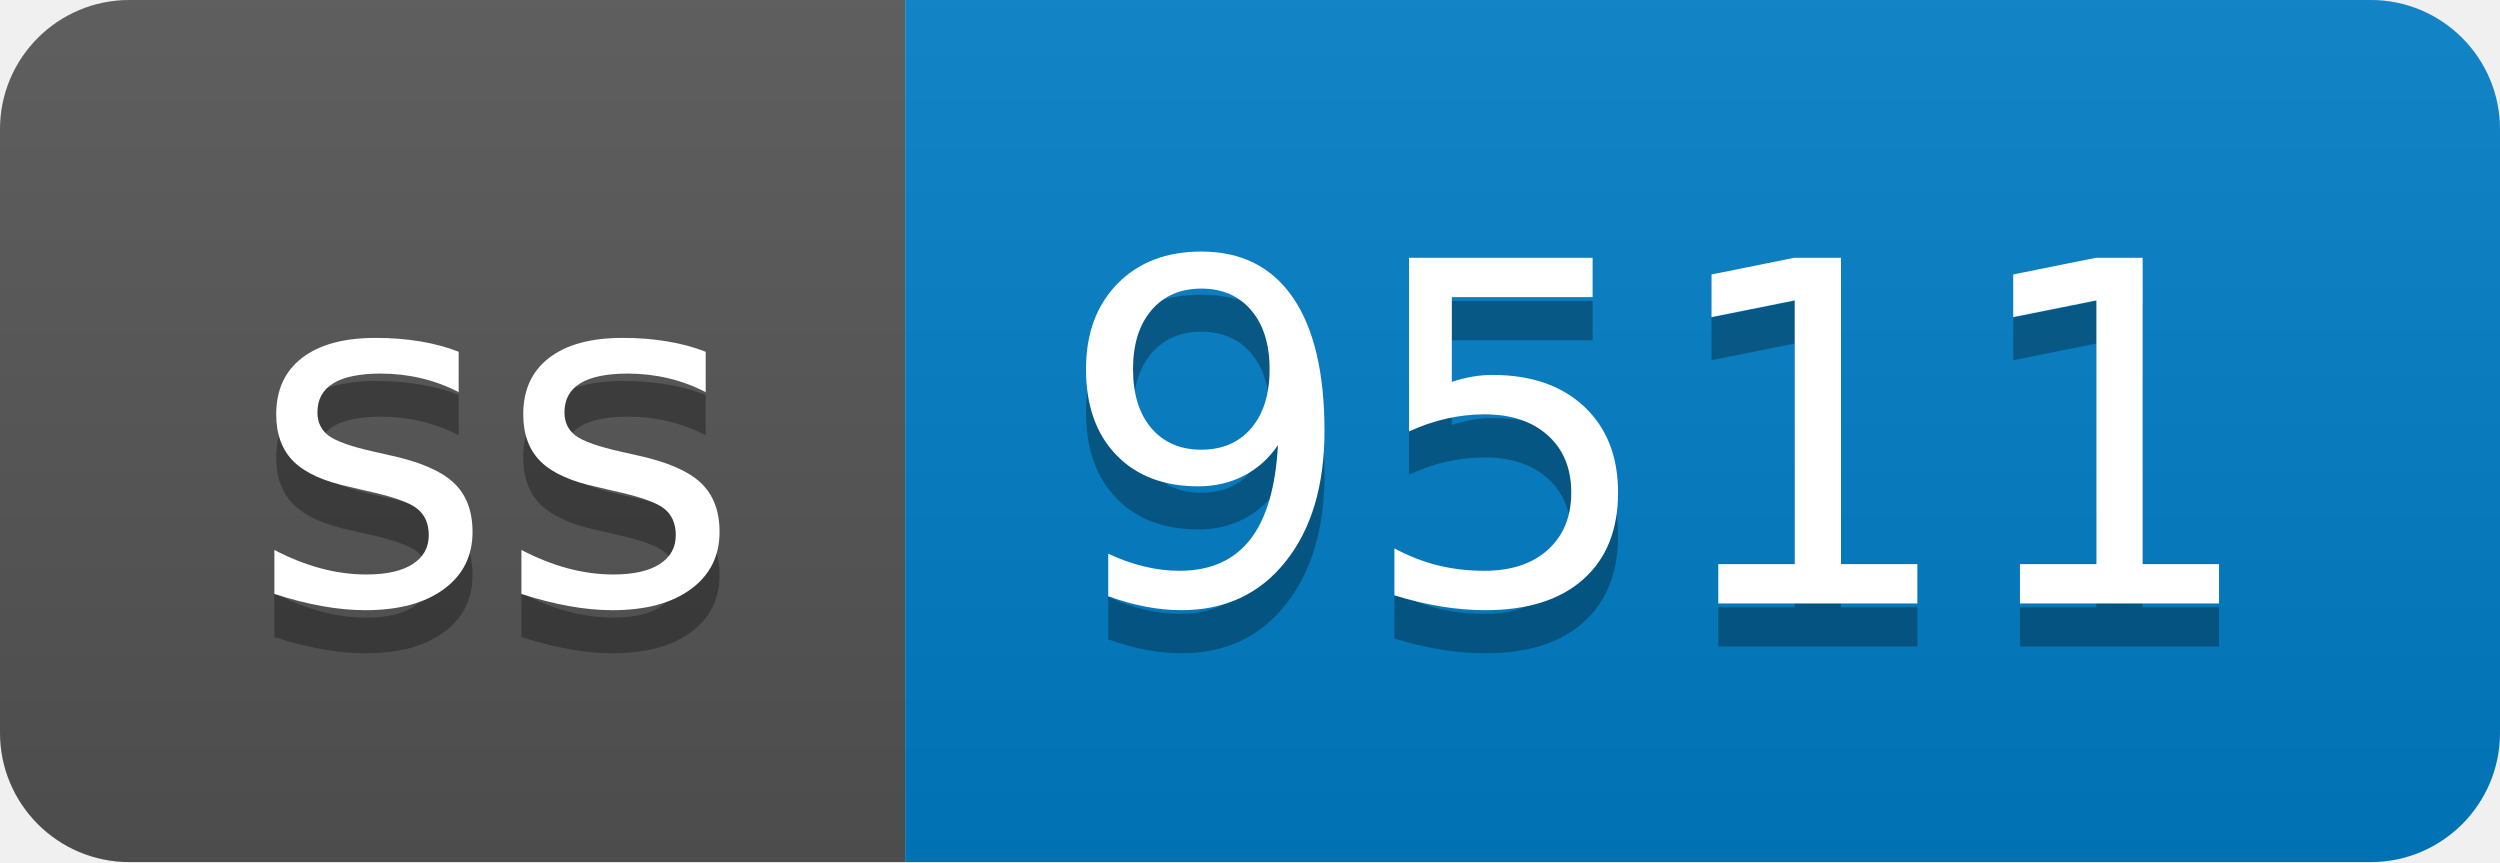
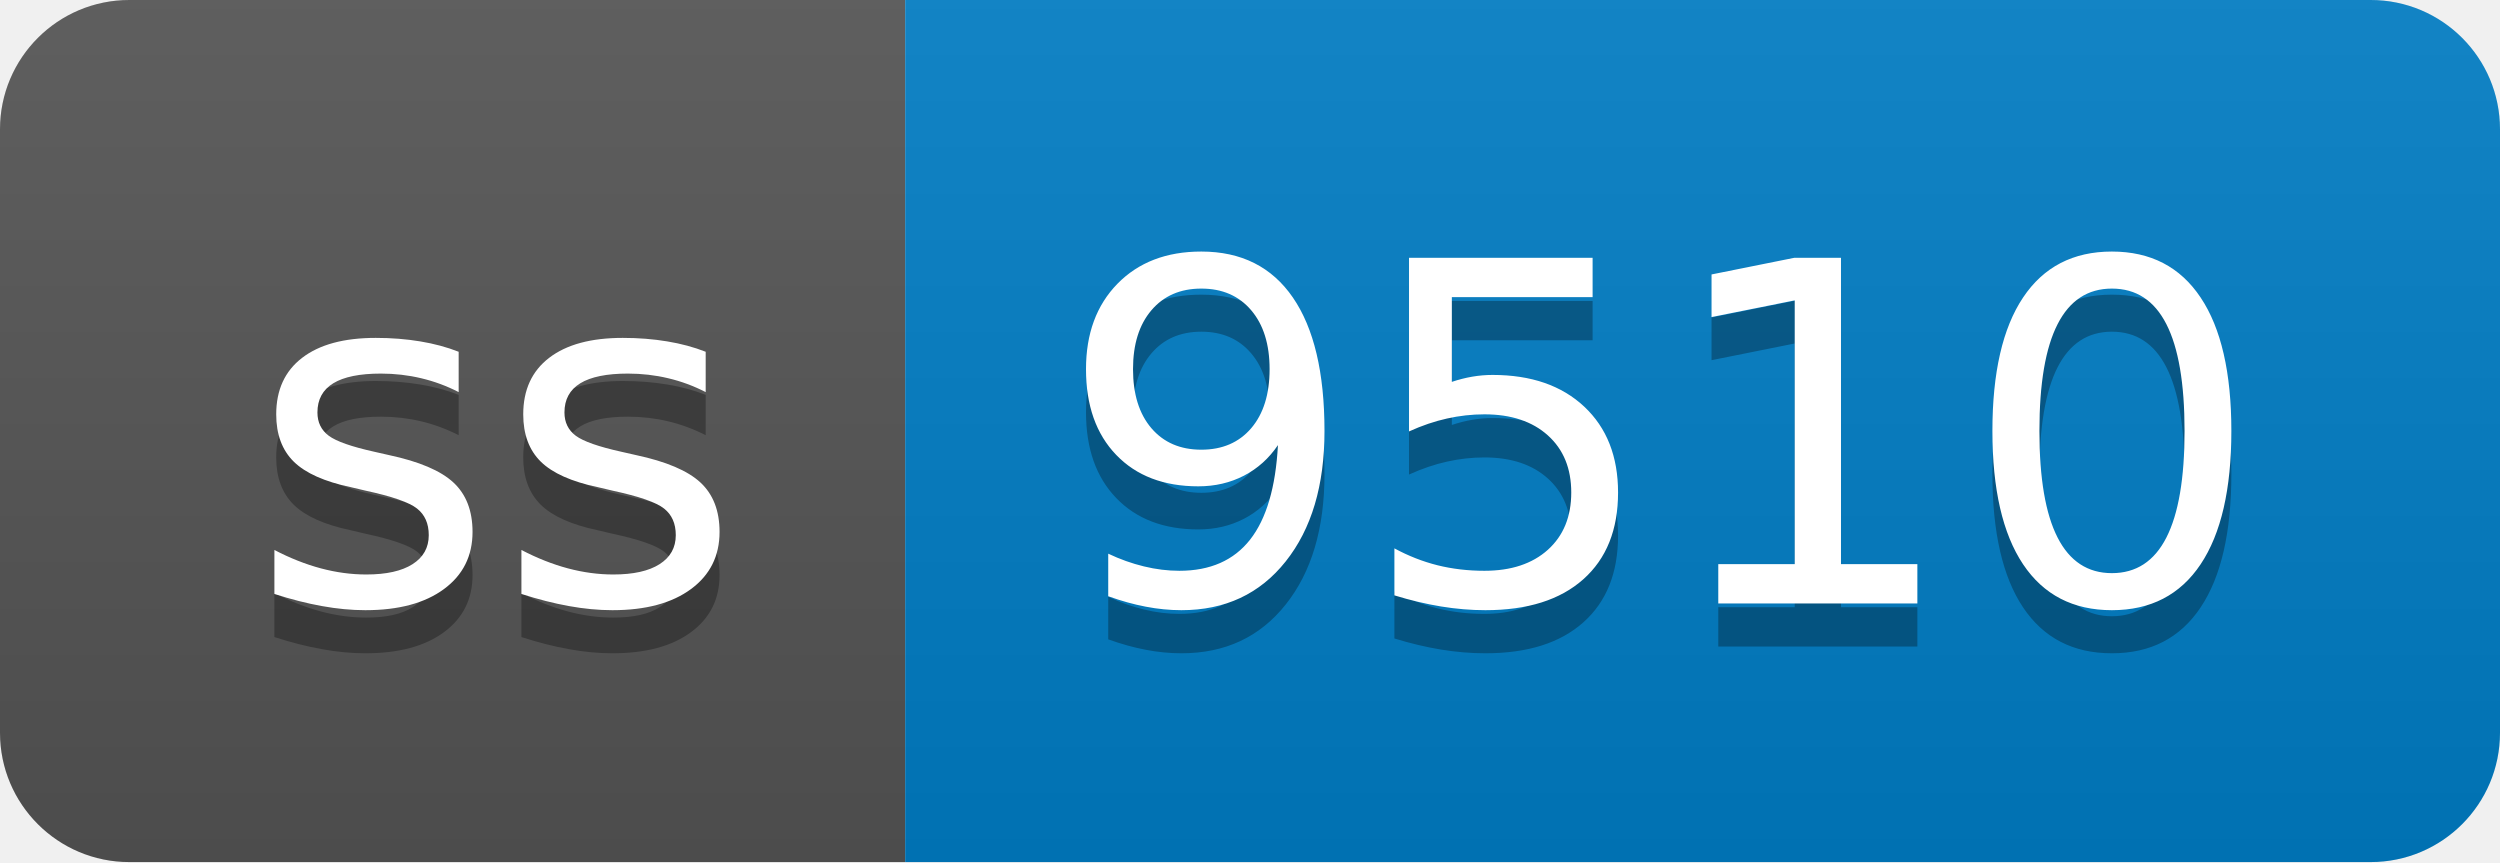
- <svg xmlns="http://www.w3.org/2000/svg" width="58" height="20" role="img" aria-label="ss: 9511">
+ <svg xmlns="http://www.w3.org/2000/svg" width="58" height="20" role="img" aria-label="ss: 9510">
  <linearGradient id="s" x2="0" y2="100%">
    <stop offset="0" stop-color="#bbb" stop-opacity=".1" />
    <stop offset="1" stop-opacity=".1" />
  </linearGradient>
  <clipPath id="r">
    <rect width="58" height="20" rx="3" fill="#fff" />
  </clipPath>
  <g clip-path="url(#r)">
    <rect width="21" height="20" fill="#555" />
    <rect x="21" width="37" height="20" fill="#007ec6" />
    <rect width="58" height="20" fill="url(#s)" />
  </g>
  <g fill="#fff" text-anchor="middle" font-family="Verdana,Geneva,DejaVu Sans,sans-serif" text-rendering="geometricPrecision" font-size="110">
    <text aria-hidden="true" x="115" y="150" fill="#010101" fill-opacity=".3" transform="scale(.1)" textLength="110">ss</text>
    <text x="115" y="140" transform="scale(.1)" fill="#fff" textLength="110">ss</text>
-     <text aria-hidden="true" x="385" y="150" fill="#010101" fill-opacity=".3" transform="scale(.1)" textLength="270">9511</text>
-     <text x="385" y="140" transform="scale(.1)" fill="#fff" textLength="270">9511</text>
+     <text aria-hidden="true" x="385" y="150" fill="#010101" fill-opacity=".3" transform="scale(.1)" textLength="270">9510</text>
+     <text x="385" y="140" transform="scale(.1)" fill="#fff" textLength="270">9510</text>
  </g>
</svg>
